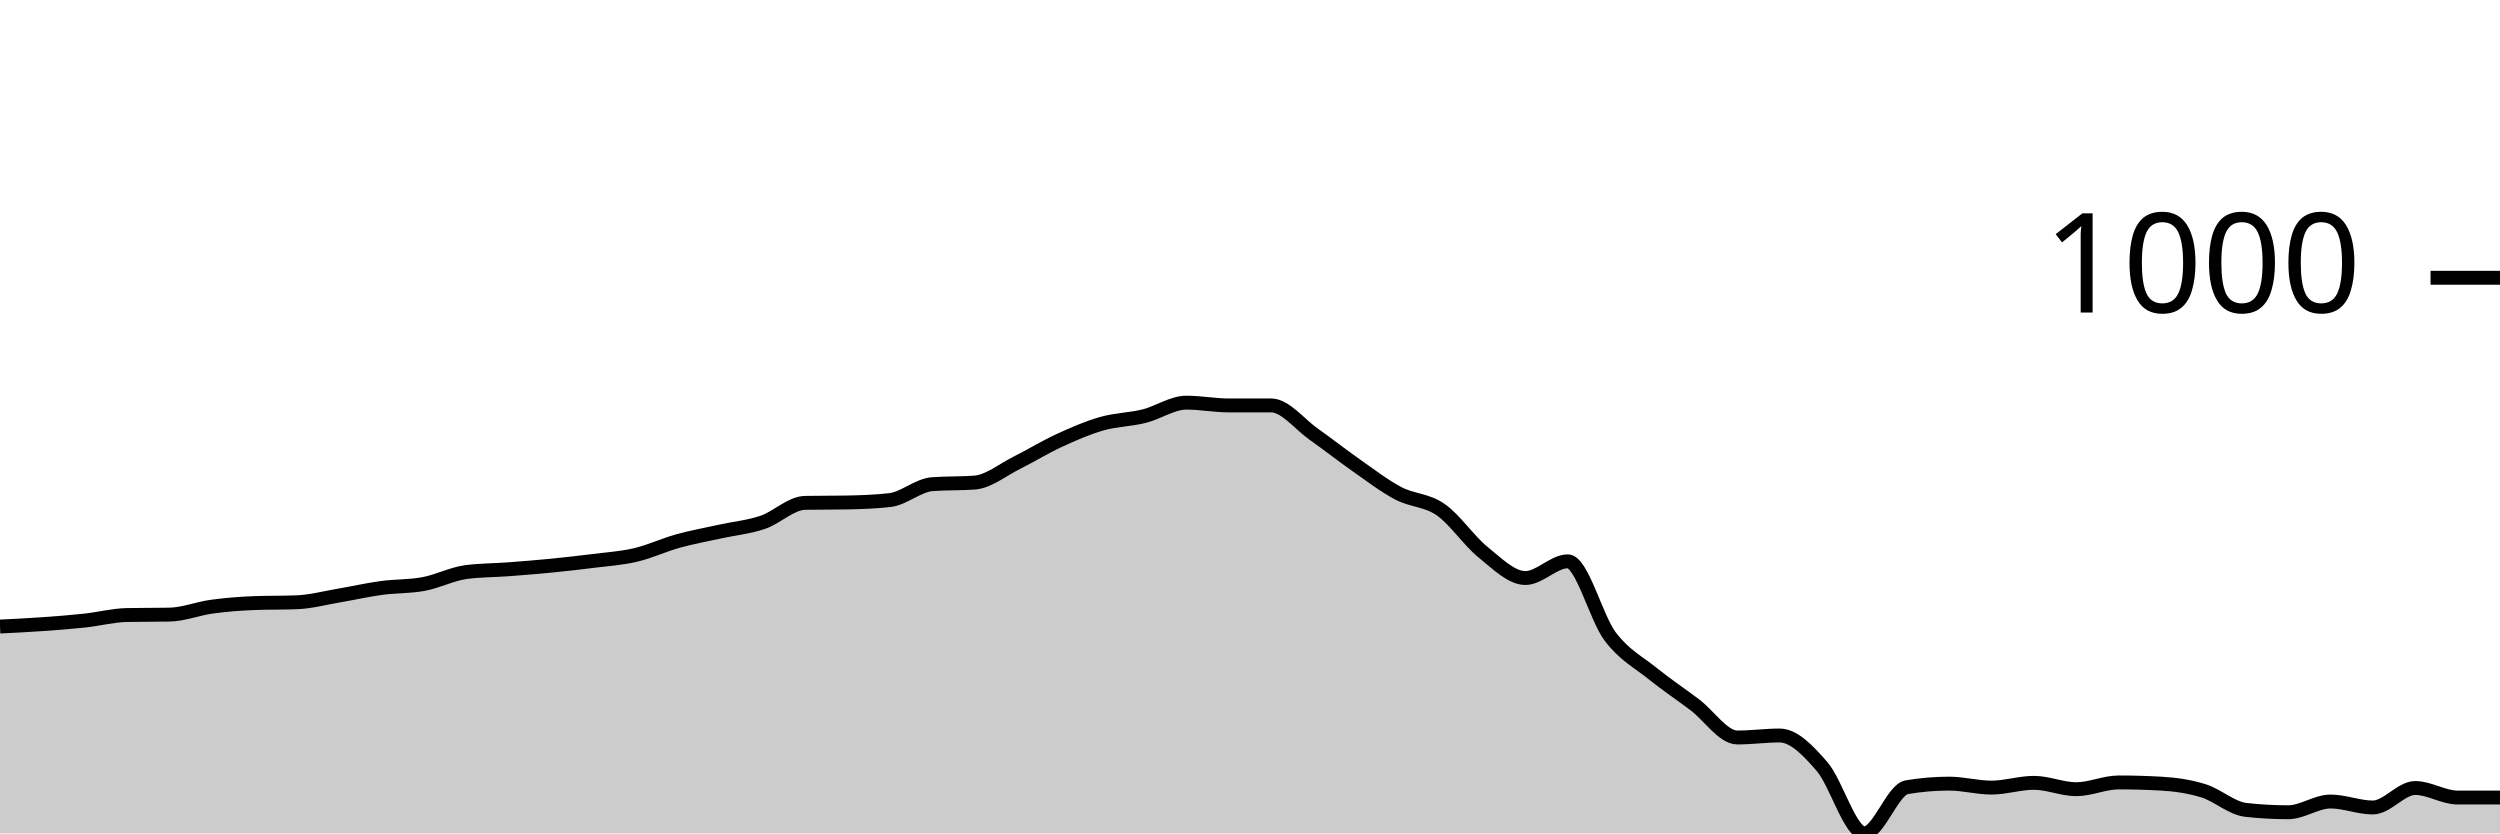
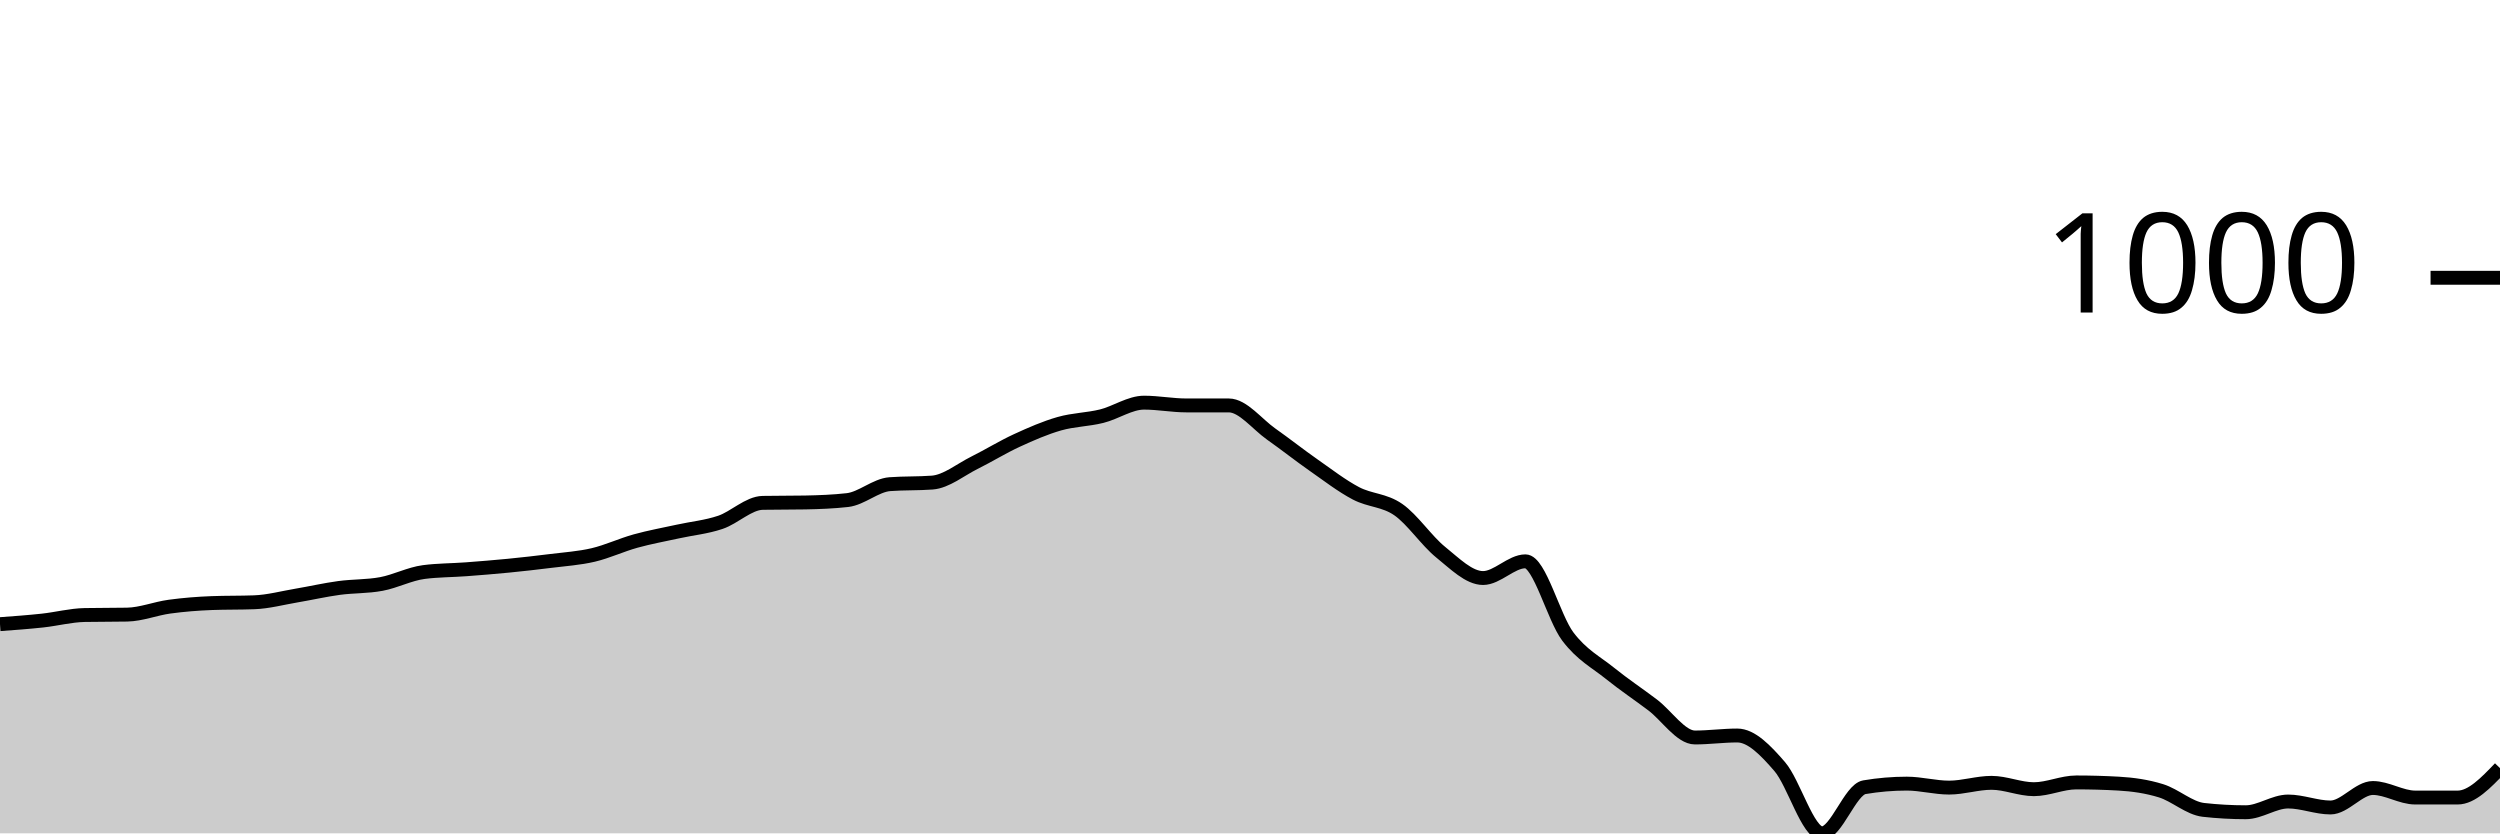
<svg xmlns="http://www.w3.org/2000/svg" viewBox="0 0 180 60">
  <g transform="translate(0,20)">
-     <path class="area" fill="rgba(0, 0, 0, 0.2)" d="M0,25.111C1.017,25.061,2.034,25.011,3.051,24.939C4.068,24.868,5.085,24.791,6.102,24.681C7.119,24.572,8.136,24.3,9.153,24.281C10.169,24.262,11.186,24.271,12.203,24.252C13.22,24.233,14.237,23.818,15.254,23.679C16.271,23.541,17.288,23.46,18.305,23.422C19.322,23.383,20.339,23.403,21.356,23.364C22.373,23.326,23.39,23.049,24.407,22.878C25.424,22.706,26.441,22.472,27.458,22.334C28.475,22.195,29.492,22.238,30.508,22.047C31.525,21.856,32.542,21.322,33.559,21.188C34.576,21.055,35.593,21.064,36.61,20.988C37.627,20.911,38.644,20.83,39.661,20.73C40.678,20.63,41.695,20.515,42.712,20.387C43.729,20.258,44.746,20.196,45.763,19.957C46.78,19.718,47.797,19.236,48.814,18.955C49.831,18.673,50.847,18.492,51.864,18.268C52.881,18.043,53.898,17.953,54.915,17.609C55.932,17.266,56.949,16.225,57.966,16.206C58.983,16.187,60,16.197,61.017,16.178C62.034,16.158,63.051,16.12,64.068,16.006C65.085,15.891,66.102,14.937,67.119,14.86C68.136,14.784,69.153,14.822,70.169,14.746C71.186,14.67,72.203,13.82,73.22,13.314C74.237,12.808,75.254,12.178,76.271,11.711C77.288,11.243,78.305,10.799,79.322,10.508C80.339,10.217,81.356,10.217,82.373,9.964C83.39,9.711,84.407,8.991,85.424,8.991C86.441,8.991,87.458,9.191,88.475,9.191C89.492,9.191,90.508,9.191,91.525,9.191C92.542,9.191,93.559,10.537,94.576,11.253C95.593,11.969,96.61,12.775,97.627,13.486C98.644,14.197,99.661,14.984,100.678,15.519C101.695,16.053,102.712,15.987,103.729,16.693C104.746,17.399,105.763,18.936,106.78,19.757C107.797,20.577,108.814,21.618,109.831,21.618C110.847,21.618,111.864,20.415,112.881,20.415C113.898,20.415,114.915,24.481,115.932,25.827C116.949,27.173,117.966,27.669,118.983,28.49C120,29.31,121.017,29.983,122.034,30.752C123.051,31.52,124.068,33.099,125.085,33.099C126.102,33.099,127.119,32.956,128.136,32.956C129.153,32.956,130.169,34.016,131.186,35.19C132.203,36.364,133.22,40,134.237,40C135.254,40,136.271,36.85,137.288,36.679C138.305,36.507,139.322,36.421,140.339,36.421C141.356,36.421,142.373,36.707,143.39,36.707C144.407,36.707,145.424,36.364,146.441,36.364C147.458,36.364,148.475,36.822,149.492,36.822C150.508,36.822,151.525,36.335,152.542,36.335C153.559,36.335,154.576,36.364,155.593,36.421C156.61,36.478,157.627,36.621,158.644,36.936C159.661,37.251,160.678,38.196,161.695,38.311C162.712,38.425,163.729,38.482,164.746,38.482C165.763,38.482,166.78,37.709,167.797,37.709C168.814,37.709,169.831,38.139,170.847,38.139C171.864,38.139,172.881,36.736,173.898,36.736C174.915,36.736,175.932,37.423,176.949,37.423C177.966,37.423,178.983,37.423,180,37.423L180,40C178.983,40,177.966,40,176.949,40C175.932,40,174.915,40,173.898,40C172.881,40,171.864,40,170.847,40C169.831,40,168.814,40,167.797,40C166.78,40,165.763,40,164.746,40C163.729,40,162.712,40,161.695,40C160.678,40,159.661,40,158.644,40C157.627,40,156.61,40,155.593,40C154.576,40,153.559,40,152.542,40C151.525,40,150.508,40,149.492,40C148.475,40,147.458,40,146.441,40C145.424,40,144.407,40,143.39,40C142.373,40,141.356,40,140.339,40C139.322,40,138.305,40,137.288,40C136.271,40,135.254,40,134.237,40C133.22,40,132.203,40,131.186,40C130.169,40,129.153,40,128.136,40C127.119,40,126.102,40,125.085,40C124.068,40,123.051,40,122.034,40C121.017,40,120,40,118.983,40C117.966,40,116.949,40,115.932,40C114.915,40,113.898,40,112.881,40C111.864,40,110.847,40,109.831,40C108.814,40,107.797,40,106.78,40C105.763,40,104.746,40,103.729,40C102.712,40,101.695,40,100.678,40C99.661,40,98.644,40,97.627,40C96.61,40,95.593,40,94.576,40C93.559,40,92.542,40,91.525,40C90.508,40,89.492,40,88.475,40C87.458,40,86.441,40,85.424,40C84.407,40,83.39,40,82.373,40C81.356,40,80.339,40,79.322,40C78.305,40,77.288,40,76.271,40C75.254,40,74.237,40,73.22,40C72.203,40,71.186,40,70.169,40C69.153,40,68.136,40,67.119,40C66.102,40,65.085,40,64.068,40C63.051,40,62.034,40,61.017,40C60,40,58.983,40,57.966,40C56.949,40,55.932,40,54.915,40C53.898,40,52.881,40,51.864,40C50.847,40,49.831,40,48.814,40C47.797,40,46.78,40,45.763,40C44.746,40,43.729,40,42.712,40C41.695,40,40.678,40,39.661,40C38.644,40,37.627,40,36.61,40C35.593,40,34.576,40,33.559,40C32.542,40,31.525,40,30.508,40C29.492,40,28.475,40,27.458,40C26.441,40,25.424,40,24.407,40C23.39,40,22.373,40,21.356,40C20.339,40,19.322,40,18.305,40C17.288,40,16.271,40,15.254,40C14.237,40,13.22,40,12.203,40C11.186,40,10.169,40,9.153,40C8.136,40,7.119,40,6.102,40C5.085,40,4.068,40,3.051,40C2.034,40,1.017,40,0,40Z" />
-     <path class="line" stroke="black" fill="none" d="M0,25.111C1.017,25.061,2.034,25.011,3.051,24.939C4.068,24.868,5.085,24.791,6.102,24.681C7.119,24.572,8.136,24.3,9.153,24.281C10.169,24.262,11.186,24.271,12.203,24.252C13.22,24.233,14.237,23.818,15.254,23.679C16.271,23.541,17.288,23.46,18.305,23.422C19.322,23.383,20.339,23.403,21.356,23.364C22.373,23.326,23.39,23.049,24.407,22.878C25.424,22.706,26.441,22.472,27.458,22.334C28.475,22.195,29.492,22.238,30.508,22.047C31.525,21.856,32.542,21.322,33.559,21.188C34.576,21.055,35.593,21.064,36.61,20.988C37.627,20.911,38.644,20.83,39.661,20.73C40.678,20.63,41.695,20.515,42.712,20.387C43.729,20.258,44.746,20.196,45.763,19.957C46.78,19.718,47.797,19.236,48.814,18.955C49.831,18.673,50.847,18.492,51.864,18.268C52.881,18.043,53.898,17.953,54.915,17.609C55.932,17.266,56.949,16.225,57.966,16.206C58.983,16.187,60,16.197,61.017,16.178C62.034,16.158,63.051,16.12,64.068,16.006C65.085,15.891,66.102,14.937,67.119,14.86C68.136,14.784,69.153,14.822,70.169,14.746C71.186,14.67,72.203,13.82,73.22,13.314C74.237,12.808,75.254,12.178,76.271,11.711C77.288,11.243,78.305,10.799,79.322,10.508C80.339,10.217,81.356,10.217,82.373,9.964C83.39,9.711,84.407,8.991,85.424,8.991C86.441,8.991,87.458,9.191,88.475,9.191C89.492,9.191,90.508,9.191,91.525,9.191C92.542,9.191,93.559,10.537,94.576,11.253C95.593,11.969,96.61,12.775,97.627,13.486C98.644,14.197,99.661,14.984,100.678,15.519C101.695,16.053,102.712,15.987,103.729,16.693C104.746,17.399,105.763,18.936,106.78,19.757C107.797,20.577,108.814,21.618,109.831,21.618C110.847,21.618,111.864,20.415,112.881,20.415C113.898,20.415,114.915,24.481,115.932,25.827C116.949,27.173,117.966,27.669,118.983,28.49C120,29.31,121.017,29.983,122.034,30.752C123.051,31.52,124.068,33.099,125.085,33.099C126.102,33.099,127.119,32.956,128.136,32.956C129.153,32.956,130.169,34.016,131.186,35.19C132.203,36.364,133.22,40,134.237,40C135.254,40,136.271,36.85,137.288,36.679C138.305,36.507,139.322,36.421,140.339,36.421C141.356,36.421,142.373,36.707,143.39,36.707C144.407,36.707,145.424,36.364,146.441,36.364C147.458,36.364,148.475,36.822,149.492,36.822C150.508,36.822,151.525,36.335,152.542,36.335C153.559,36.335,154.576,36.364,155.593,36.421C156.61,36.478,157.627,36.621,158.644,36.936C159.661,37.251,160.678,38.196,161.695,38.311C162.712,38.425,163.729,38.482,164.746,38.482C165.763,38.482,166.78,37.709,167.797,37.709C168.814,37.709,169.831,38.139,170.847,38.139C171.864,38.139,172.881,36.736,173.898,36.736C174.915,36.736,175.932,37.423,176.949,37.423C177.966,37.423,178.983,37.423,180,37.423" />
+     <path class="area" fill="rgba(0, 0, 0, 0.2)" d="M0,24.939C1.017,24.865,2.034,24.791,3.051,24.681C4.068,24.572,5.085,24.3,6.102,24.281C7.119,24.262,8.136,24.271,9.153,24.252C10.169,24.233,11.186,23.818,12.203,23.679C13.22,23.541,14.237,23.46,15.254,23.422C16.271,23.383,17.288,23.403,18.305,23.364C19.322,23.326,20.339,23.049,21.356,22.878C22.373,22.706,23.39,22.472,24.407,22.334C25.424,22.195,26.441,22.238,27.458,22.047C28.475,21.856,29.492,21.322,30.508,21.188C31.525,21.055,32.542,21.064,33.559,20.988C34.576,20.911,35.593,20.83,36.61,20.73C37.627,20.63,38.644,20.515,39.661,20.387C40.678,20.258,41.695,20.196,42.712,19.957C43.729,19.718,44.746,19.236,45.763,18.955C46.78,18.673,47.797,18.492,48.814,18.268C49.831,18.043,50.847,17.953,51.864,17.609C52.881,17.266,53.898,16.225,54.915,16.206C55.932,16.187,56.949,16.197,57.966,16.178C58.983,16.158,60,16.12,61.017,16.006C62.034,15.891,63.051,14.937,64.068,14.86C65.085,14.784,66.102,14.822,67.119,14.746C68.136,14.67,69.153,13.82,70.169,13.314C71.186,12.808,72.203,12.178,73.22,11.711C74.237,11.243,75.254,10.799,76.271,10.508C77.288,10.217,78.305,10.217,79.322,9.964C80.339,9.711,81.356,8.991,82.373,8.991C83.39,8.991,84.407,9.191,85.424,9.191C86.441,9.191,87.458,9.191,88.475,9.191C89.492,9.191,90.508,10.537,91.525,11.253C92.542,11.969,93.559,12.775,94.576,13.486C95.593,14.197,96.61,14.984,97.627,15.519C98.644,16.053,99.661,15.987,100.678,16.693C101.695,17.399,102.712,18.936,103.729,19.757C104.746,20.577,105.763,21.618,106.78,21.618C107.797,21.618,108.814,20.415,109.831,20.415C110.847,20.415,111.864,24.481,112.881,25.827C113.898,27.173,114.915,27.669,115.932,28.49C116.949,29.31,117.966,29.983,118.983,30.752C120,31.52,121.017,33.099,122.034,33.099C123.051,33.099,124.068,32.956,125.085,32.956C126.102,32.956,127.119,34.016,128.136,35.19C129.153,36.364,130.169,40,131.186,40C132.203,40,133.22,36.85,134.237,36.679C135.254,36.507,136.271,36.421,137.288,36.421C138.305,36.421,139.322,36.707,140.339,36.707C141.356,36.707,142.373,36.364,143.39,36.364C144.407,36.364,145.424,36.822,146.441,36.822C147.458,36.822,148.475,36.335,149.492,36.335C150.508,36.335,151.525,36.364,152.542,36.421C153.559,36.478,154.576,36.621,155.593,36.936C156.61,37.251,157.627,38.196,158.644,38.311C159.661,38.425,160.678,38.482,161.695,38.482C162.712,38.482,163.729,37.709,164.746,37.709C165.763,37.709,166.78,38.139,167.797,38.139C168.814,38.139,169.831,36.736,170.847,36.736C171.864,36.736,172.881,37.423,173.898,37.423C174.915,37.423,175.932,37.423,176.949,37.423C177.966,37.423,178.983,36.364,180,35.304L180,40C178.983,40,177.966,40,176.949,40C175.932,40,174.915,40,173.898,40C172.881,40,171.864,40,170.847,40C169.831,40,168.814,40,167.797,40C166.78,40,165.763,40,164.746,40C163.729,40,162.712,40,161.695,40C160.678,40,159.661,40,158.644,40C157.627,40,156.61,40,155.593,40C154.576,40,153.559,40,152.542,40C151.525,40,150.508,40,149.492,40C148.475,40,147.458,40,146.441,40C145.424,40,144.407,40,143.39,40C142.373,40,141.356,40,140.339,40C139.322,40,138.305,40,137.288,40C136.271,40,135.254,40,134.237,40C133.22,40,132.203,40,131.186,40C130.169,40,129.153,40,128.136,40C127.119,40,126.102,40,125.085,40C124.068,40,123.051,40,122.034,40C121.017,40,120,40,118.983,40C117.966,40,116.949,40,115.932,40C114.915,40,113.898,40,112.881,40C111.864,40,110.847,40,109.831,40C108.814,40,107.797,40,106.78,40C105.763,40,104.746,40,103.729,40C102.712,40,101.695,40,100.678,40C99.661,40,98.644,40,97.627,40C96.61,40,95.593,40,94.576,40C93.559,40,92.542,40,91.525,40C90.508,40,89.492,40,88.475,40C87.458,40,86.441,40,85.424,40C84.407,40,83.39,40,82.373,40C81.356,40,80.339,40,79.322,40C78.305,40,77.288,40,76.271,40C75.254,40,74.237,40,73.22,40C72.203,40,71.186,40,70.169,40C69.153,40,68.136,40,67.119,40C66.102,40,65.085,40,64.068,40C63.051,40,62.034,40,61.017,40C60,40,58.983,40,57.966,40C56.949,40,55.932,40,54.915,40C53.898,40,52.881,40,51.864,40C50.847,40,49.831,40,48.814,40C47.797,40,46.78,40,45.763,40C44.746,40,43.729,40,42.712,40C41.695,40,40.678,40,39.661,40C38.644,40,37.627,40,36.61,40C35.593,40,34.576,40,33.559,40C32.542,40,31.525,40,30.508,40C29.492,40,28.475,40,27.458,40C26.441,40,25.424,40,24.407,40C23.39,40,22.373,40,21.356,40C20.339,40,19.322,40,18.305,40C17.288,40,16.271,40,15.254,40C14.237,40,13.22,40,12.203,40C11.186,40,10.169,40,9.153,40C8.136,40,7.119,40,6.102,40C5.085,40,4.068,40,3.051,40C2.034,40,1.017,40,0,40Z" />
+     <path class="line" stroke="black" fill="none" d="M0,24.939C1.017,24.865,2.034,24.791,3.051,24.681C4.068,24.572,5.085,24.3,6.102,24.281C7.119,24.262,8.136,24.271,9.153,24.252C10.169,24.233,11.186,23.818,12.203,23.679C13.22,23.541,14.237,23.46,15.254,23.422C16.271,23.383,17.288,23.403,18.305,23.364C19.322,23.326,20.339,23.049,21.356,22.878C22.373,22.706,23.39,22.472,24.407,22.334C25.424,22.195,26.441,22.238,27.458,22.047C28.475,21.856,29.492,21.322,30.508,21.188C31.525,21.055,32.542,21.064,33.559,20.988C34.576,20.911,35.593,20.83,36.61,20.73C37.627,20.63,38.644,20.515,39.661,20.387C40.678,20.258,41.695,20.196,42.712,19.957C43.729,19.718,44.746,19.236,45.763,18.955C46.78,18.673,47.797,18.492,48.814,18.268C49.831,18.043,50.847,17.953,51.864,17.609C52.881,17.266,53.898,16.225,54.915,16.206C55.932,16.187,56.949,16.197,57.966,16.178C58.983,16.158,60,16.12,61.017,16.006C62.034,15.891,63.051,14.937,64.068,14.86C65.085,14.784,66.102,14.822,67.119,14.746C68.136,14.67,69.153,13.82,70.169,13.314C71.186,12.808,72.203,12.178,73.22,11.711C74.237,11.243,75.254,10.799,76.271,10.508C77.288,10.217,78.305,10.217,79.322,9.964C80.339,9.711,81.356,8.991,82.373,8.991C83.39,8.991,84.407,9.191,85.424,9.191C86.441,9.191,87.458,9.191,88.475,9.191C89.492,9.191,90.508,10.537,91.525,11.253C92.542,11.969,93.559,12.775,94.576,13.486C95.593,14.197,96.61,14.984,97.627,15.519C98.644,16.053,99.661,15.987,100.678,16.693C101.695,17.399,102.712,18.936,103.729,19.757C104.746,20.577,105.763,21.618,106.78,21.618C107.797,21.618,108.814,20.415,109.831,20.415C110.847,20.415,111.864,24.481,112.881,25.827C113.898,27.173,114.915,27.669,115.932,28.49C116.949,29.31,117.966,29.983,118.983,30.752C120,31.52,121.017,33.099,122.034,33.099C123.051,33.099,124.068,32.956,125.085,32.956C126.102,32.956,127.119,34.016,128.136,35.19C129.153,36.364,130.169,40,131.186,40C132.203,40,133.22,36.85,134.237,36.679C135.254,36.507,136.271,36.421,137.288,36.421C138.305,36.421,139.322,36.707,140.339,36.707C141.356,36.707,142.373,36.364,143.39,36.364C144.407,36.364,145.424,36.822,146.441,36.822C147.458,36.822,148.475,36.335,149.492,36.335C150.508,36.335,151.525,36.364,152.542,36.421C153.559,36.478,154.576,36.621,155.593,36.936C156.61,37.251,157.627,38.196,158.644,38.311C159.661,38.425,160.678,38.482,161.695,38.482C162.712,38.482,163.729,37.709,164.746,37.709C165.763,37.709,166.78,38.139,167.797,38.139C168.814,38.139,169.831,36.736,170.847,36.736C171.864,36.736,172.881,37.423,173.898,37.423C174.915,37.423,175.932,37.423,176.949,37.423C177.966,37.423,178.983,36.364,180,35.304" />
    <path class="axis-ceiling" stroke-width="1" stroke="black" fill="none" d="M175,0L180,0" />
    <text class="axis-ceiling-label" font-family="sans-serif" text-anchor="end" font-size="10px" x="170" y="2.5">1000</text>
  </g>
</svg>
